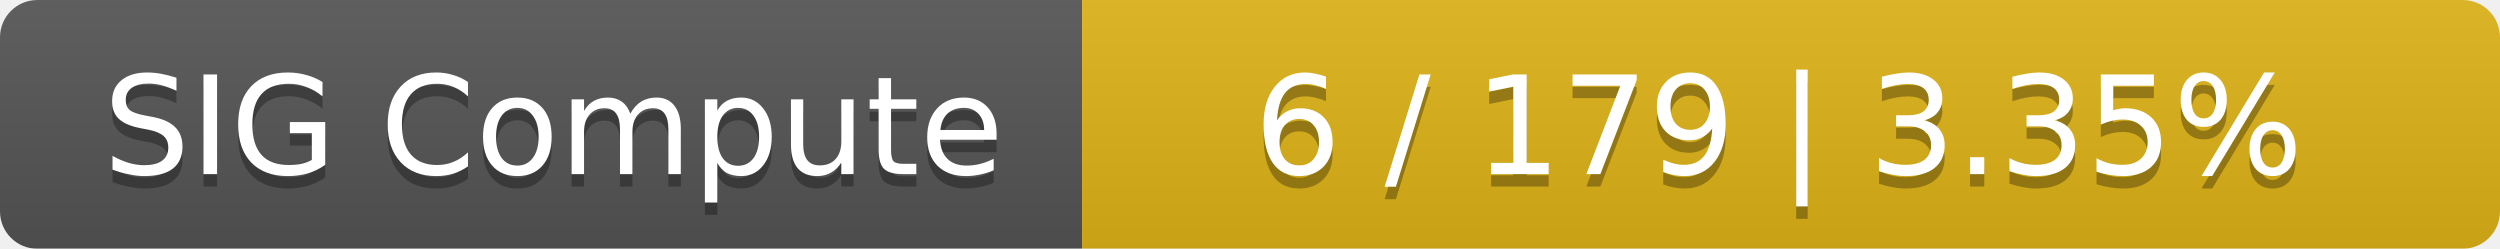
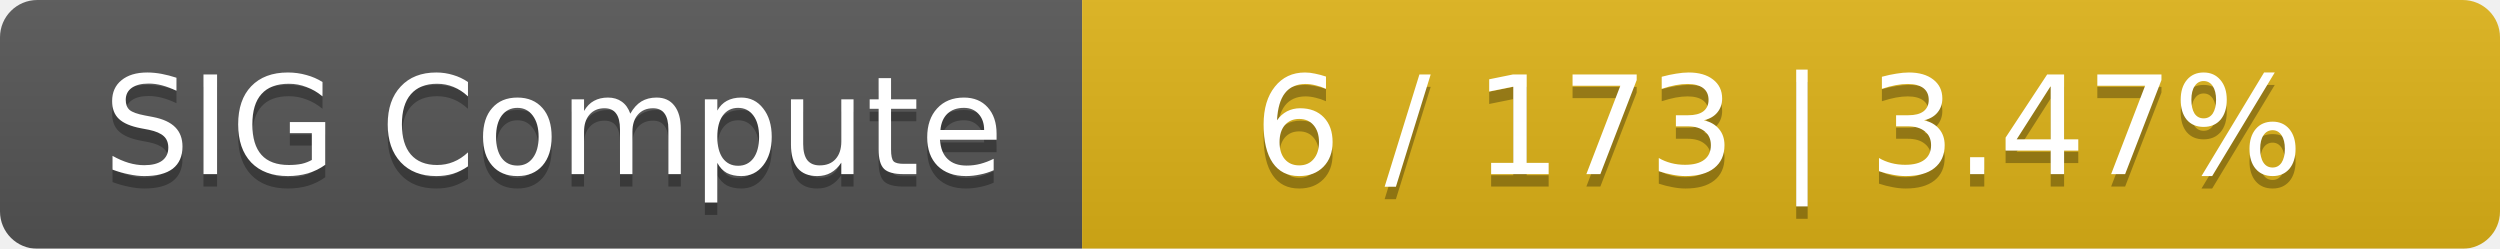
<svg xmlns="http://www.w3.org/2000/svg" width="201" height="20">
  <linearGradient id="smooth" x2="0" y2="100%">
    <stop offset="0" stop-color="#bbb" stop-opacity=".1" />
    <stop offset="1" stop-opacity=".1" />
  </linearGradient>
  <mask id="round">
    <rect width="201" height="20" rx="3" fill="#fff" />
  </mask>
  <g mask="url(#round)">
    <rect width="87" height="20" fill="#555" />
    <rect x="87" width="114" height="20" fill="#dfb317" />
    <rect width="201" height="20" fill="url(#smooth)" />
  </g>
  <g fill="#fff" text-anchor="middle" font-family="DejaVu Sans,Verdana,Geneva,sans-serif" font-size="11">
    <text x="44.5" y="15" fill="#010101" fill-opacity=".3">SIG Compute</text>
    <text x="44.5" y="14">SIG Compute</text>
-     <text x="143" y="15" fill="#010101" fill-opacity=".3">6 / 179    |    3.35%</text>
-     <text x="143" y="14">6 / 179    |    3.35%</text>
+     <text x="143" y="15" fill="#010101" fill-opacity=".3">6 / 173    |    3.47%</text>
+     <text x="143" y="14">6 / 173    |    3.47%</text>
  </g>
</svg>
